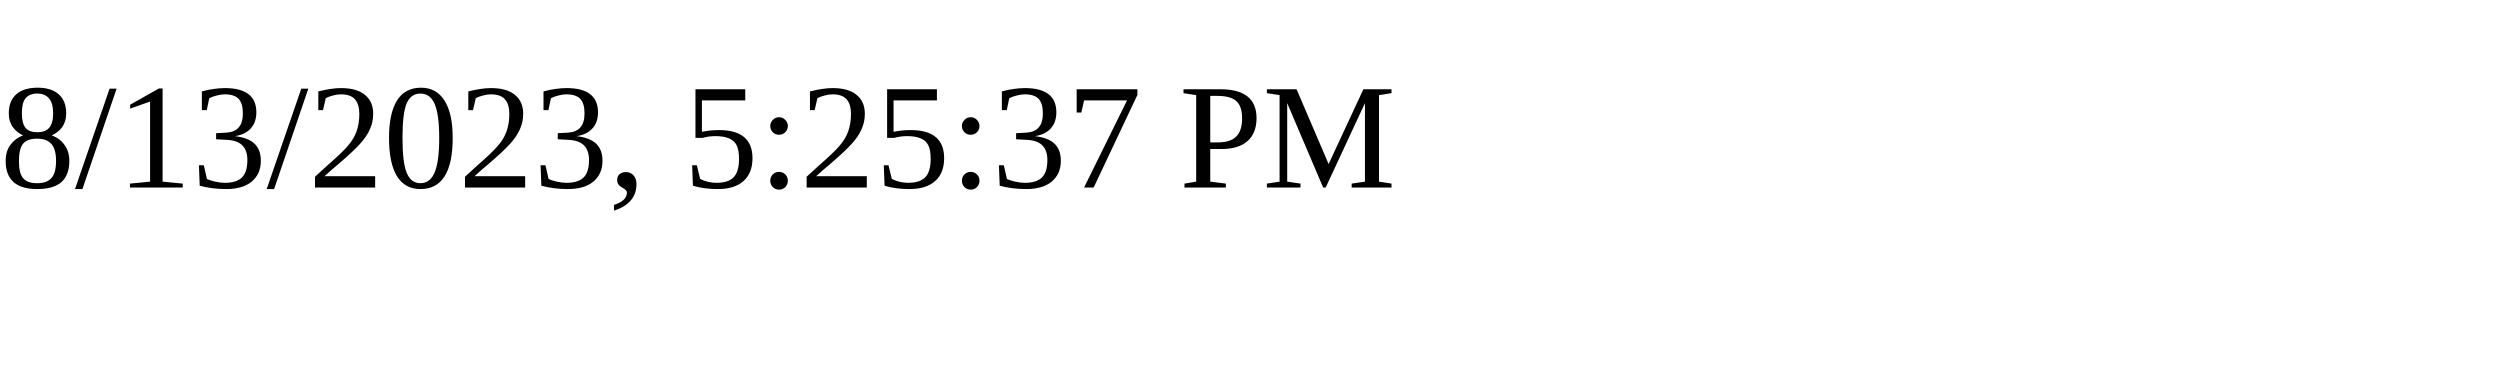
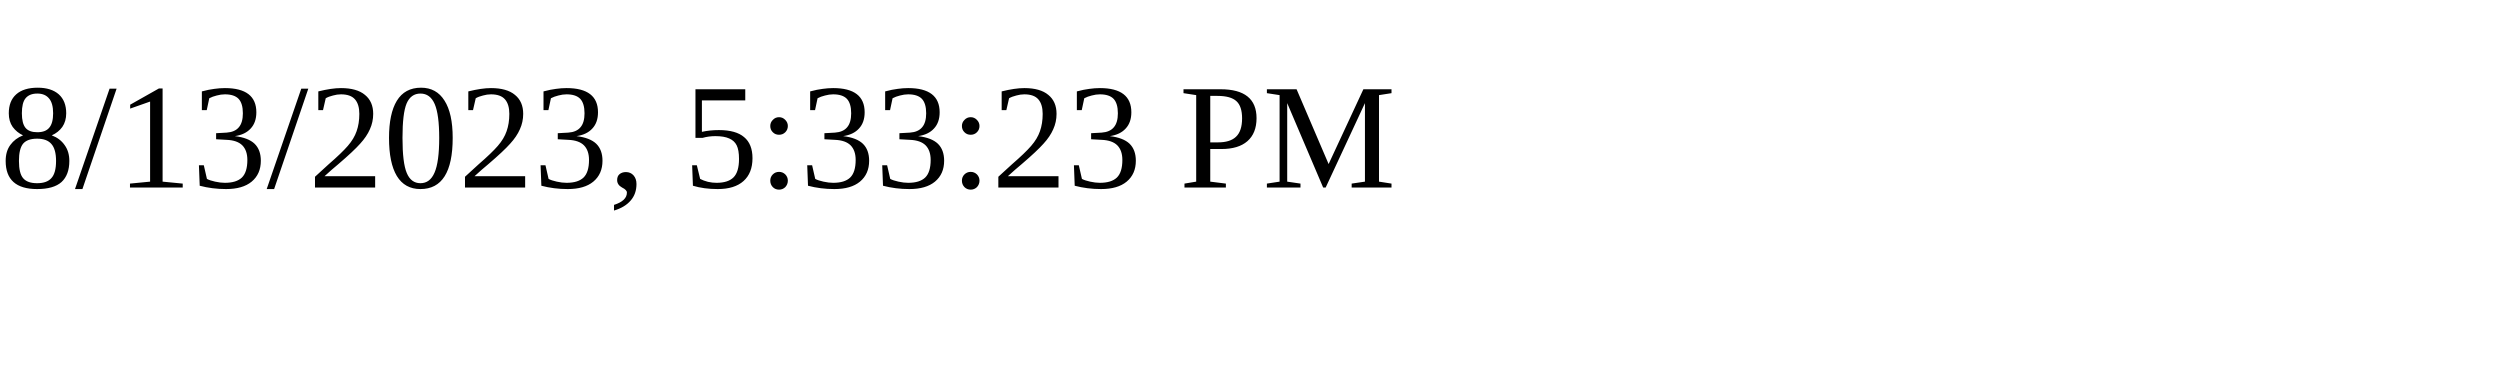
<svg xmlns="http://www.w3.org/2000/svg" height="30" width="200">
-   <text x="0" y="15">8/13/2023, 5:25:37 PM</text>
+   <text x="0" y="15">8/13/2023, 5:33:23 PM</text>
</svg>
